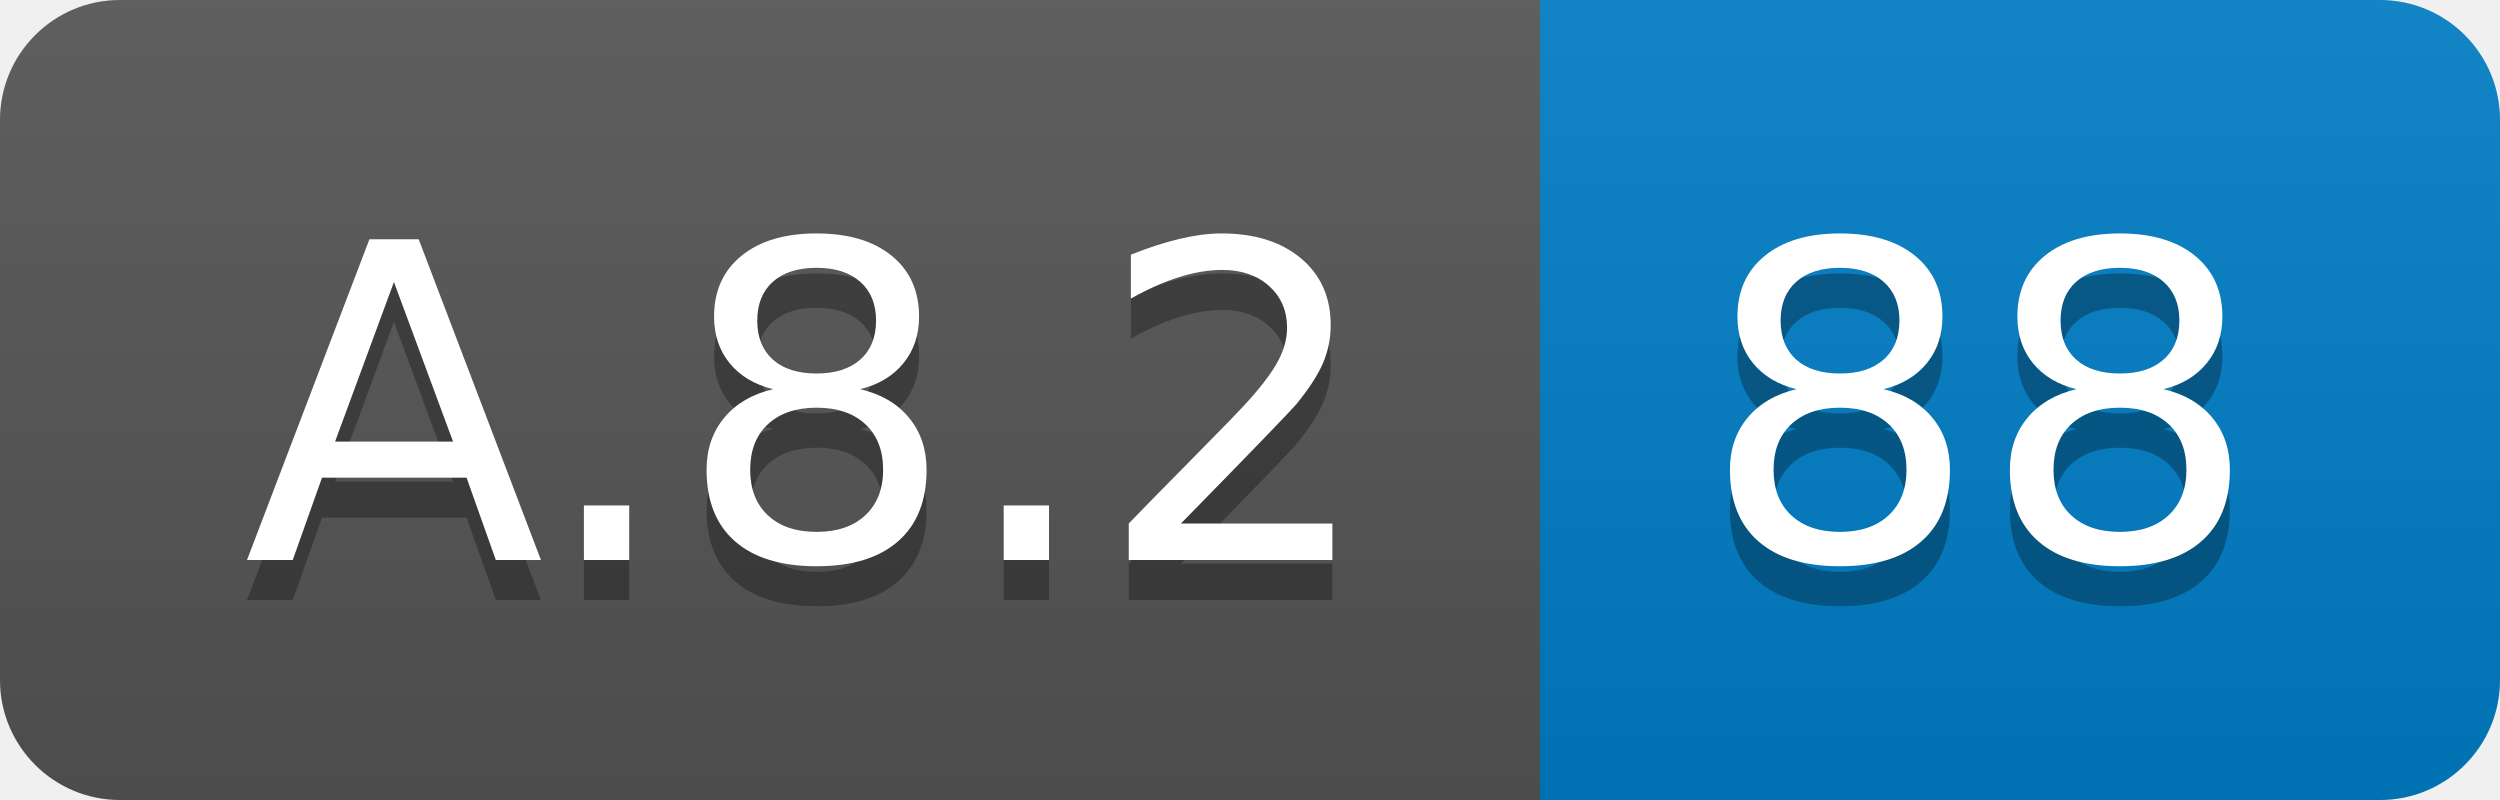
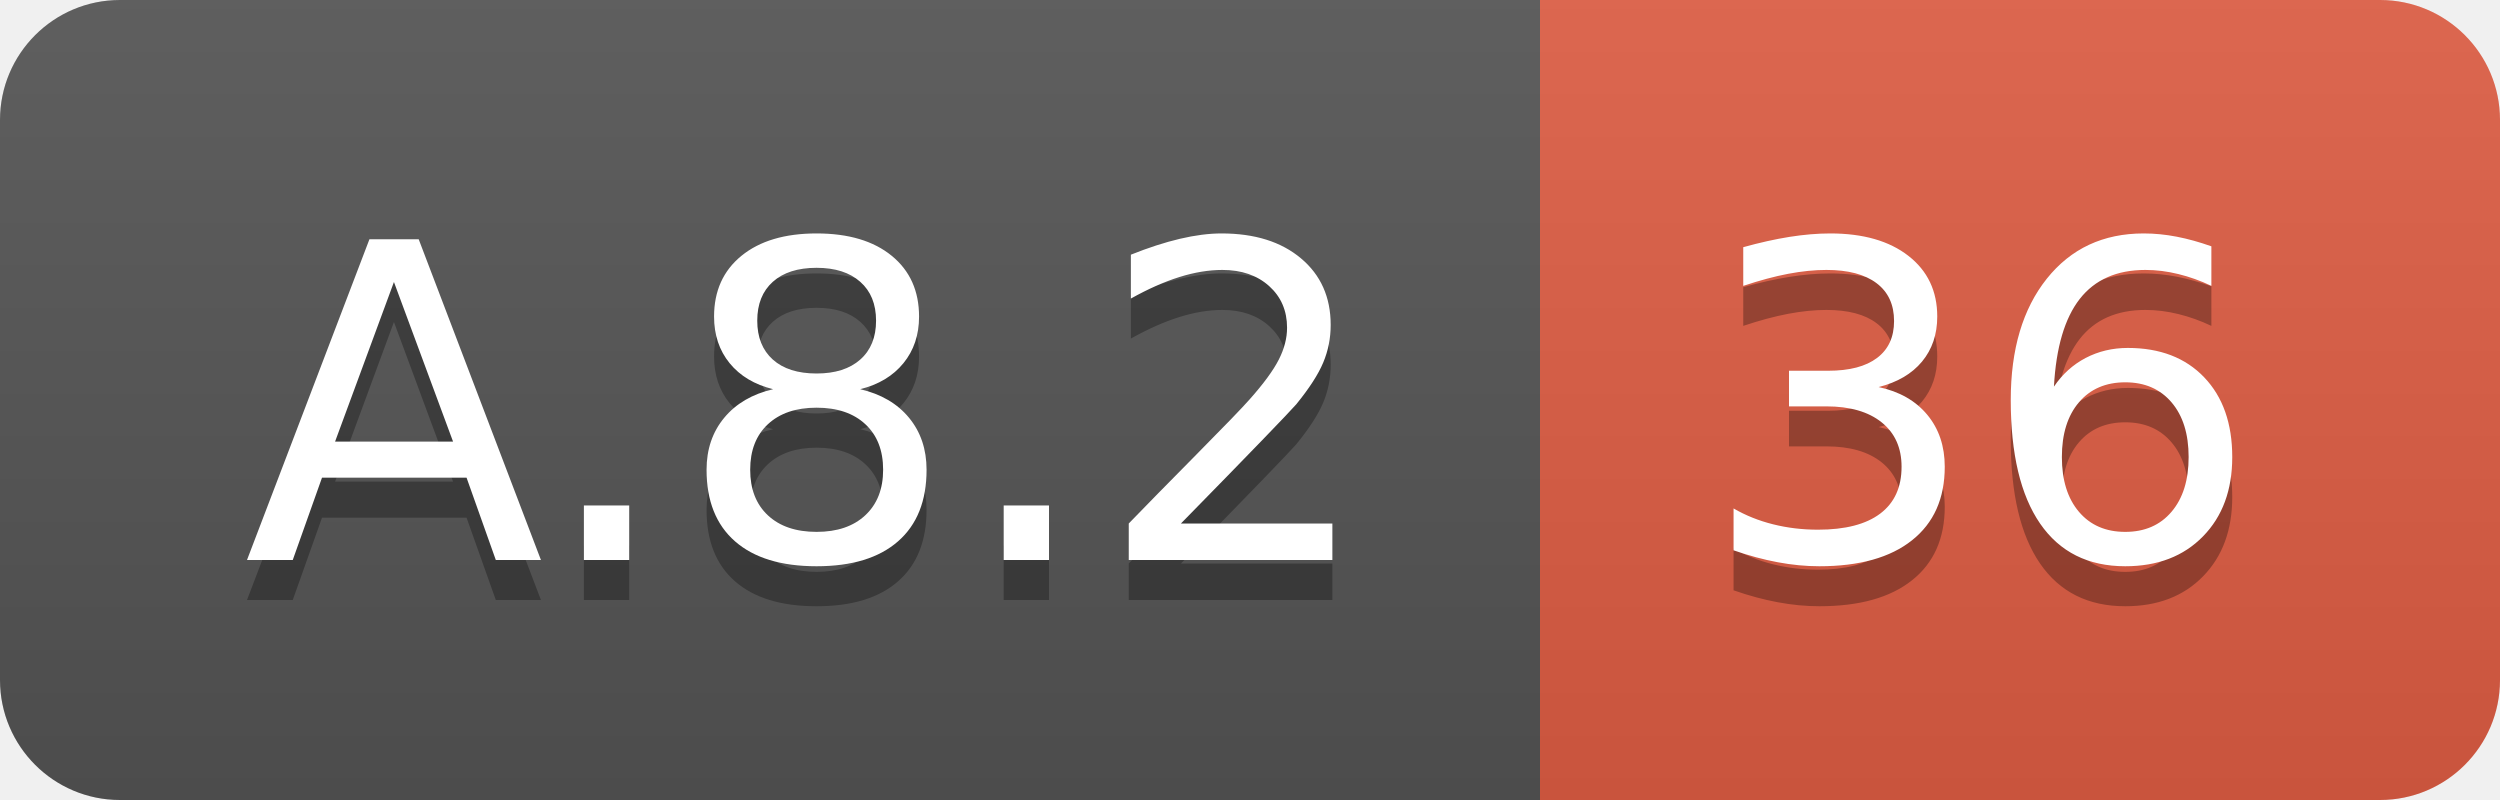
<svg xmlns="http://www.w3.org/2000/svg" width="62.5" height="20">
  <linearGradient id="smooth" x2="0" y2="100%">
    <stop offset="0" stop-color="#bbb" stop-opacity=".1" />
    <stop offset="1" stop-opacity=".1" />
  </linearGradient>
  <clipPath id="round">
    <rect width="62.5" height="20" rx="3" fill="#fff" />
  </clipPath>
  <g clip-path="url(#round)">
    <rect width="38.5" height="20" fill="#555" />
-     <rect x="38.5" width="24.0" height="20" fill="#007ec6" />
+     <rect x="38.5" width="24.0" height="20" fill="#e05d44" />
    <rect width="62.5" height="20" fill="url(#smooth)" />
  </g>
  <g fill="#fff" text-anchor="middle" font-family="DejaVu Sans,Verdana,Geneva,sans-serif" font-size="110">
    <text x="202.5" y="150" fill="#010101" fill-opacity=".3" transform="scale(0.1)" textLength="285.0" lengthAdjust="spacing">A.8.2</text>
    <text x="202.5" y="140" transform="scale(0.1)" textLength="285.0" lengthAdjust="spacing">A.8.2</text>
-     <text x="495.0" y="150" fill="#010101" fill-opacity=".3" transform="scale(0.1)" textLength="140.0" lengthAdjust="spacing">88</text>
-     <text x="495.0" y="140" transform="scale(0.1)" textLength="140.0" lengthAdjust="spacing">88</text>
+     <text x="495.0" y="150" fill="#010101" fill-opacity=".3" transform="scale(0.1)" textLength="140.0" lengthAdjust="spacing">36</text>
+     <text x="495.0" y="140" transform="scale(0.1)" textLength="140.0" lengthAdjust="spacing">36</text>
  </g>
</svg>
